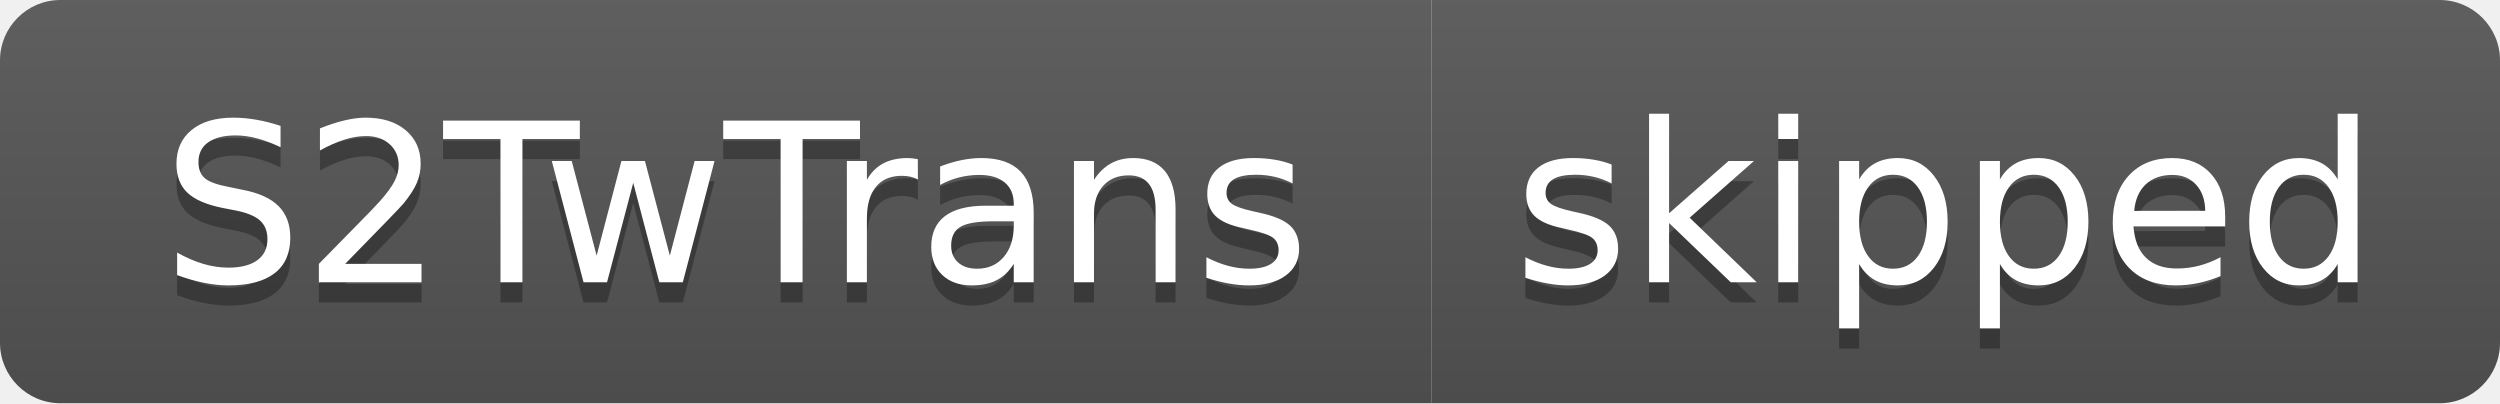
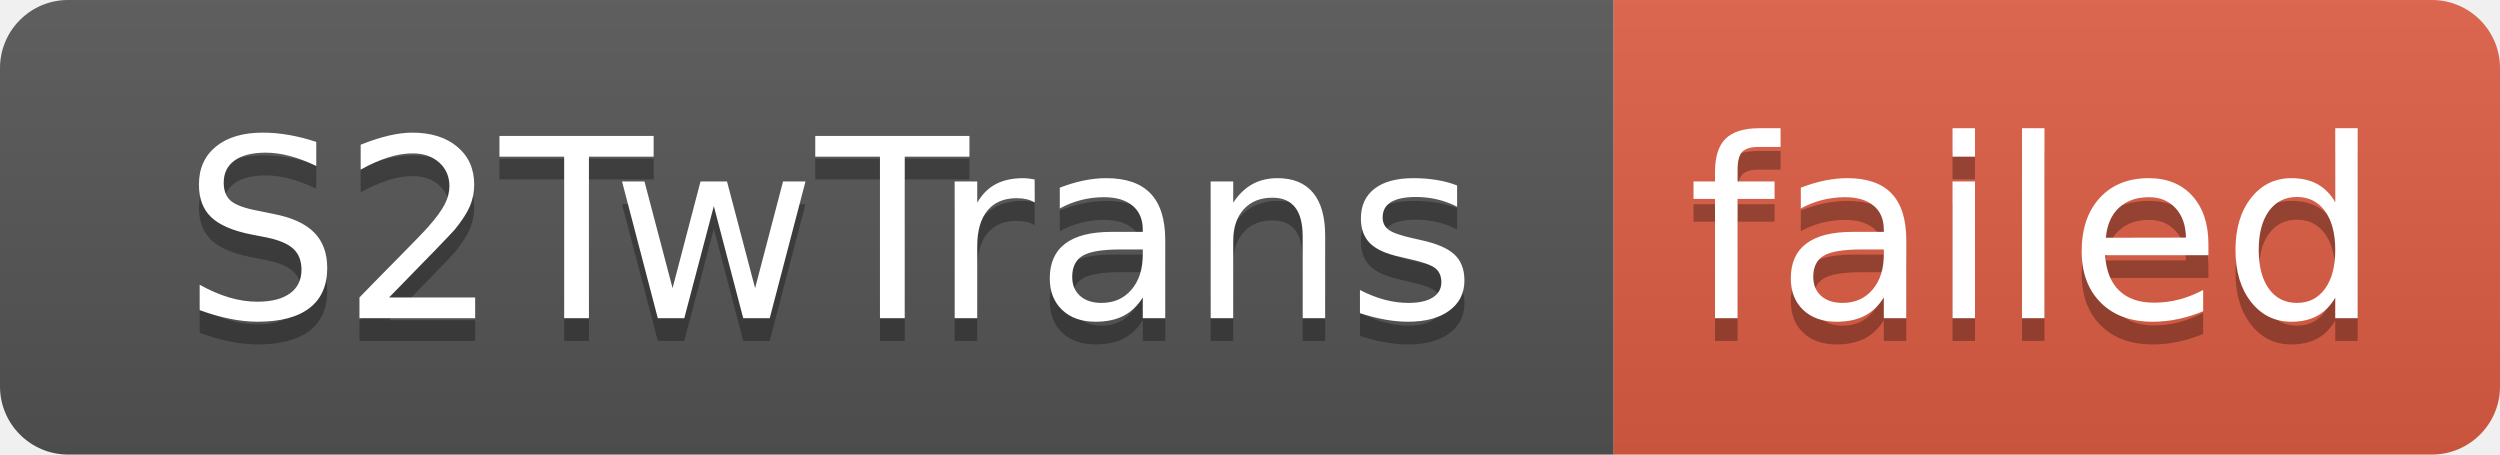
- <svg xmlns="http://www.w3.org/2000/svg" width="124" height="20" role="img" aria-label="S2TwTrans: skipped">
+ <svg xmlns="http://www.w3.org/2000/svg" width="110" height="20" role="img" aria-label="S2TwTrans: failed">
  <linearGradient id="s" x2="0" y2="100%">
    <stop offset="0" stop-color="#bbb" stop-opacity=".1" />
    <stop offset="1" stop-opacity=".1" />
  </linearGradient>
  <clipPath id="r">
-     <rect width="124" height="20" rx="3" fill="#fff" />
+     <rect width="110" height="20" rx="3" fill="#fff" />
  </clipPath>
  <g clip-path="url(#r)">
    <rect width="71" height="20" fill="#555" />
-     <rect x="71" width="53" height="20" fill="#555" />
-     <rect width="124" height="20" fill="url(#s)" />
+     <rect x="71" width="39" height="20" fill="#e05d44" />
+     <rect width="110" height="20" fill="url(#s)" />
  </g>
  <g fill="#fff" text-anchor="middle" font-family="Verdana,Geneva,DejaVu Sans,sans-serif" text-rendering="geometricPrecision" font-size="110">
    <text aria-hidden="true" x="365" y="150" fill="#010101" fill-opacity=".3" transform="scale(.1)" textLength="610">S2TwTrans</text>
    <text x="365" y="140" transform="scale(.1)" fill="#fff" textLength="610">S2TwTrans</text>
-     <text aria-hidden="true" x="965" y="150" fill="#010101" fill-opacity=".3" transform="scale(.1)" textLength="430">skipped</text>
-     <text x="965" y="140" transform="scale(.1)" fill="#fff" textLength="430">skipped</text>
+     <text aria-hidden="true" x="895" y="150" fill="#010101" fill-opacity=".3" transform="scale(.1)" textLength="290">failed</text>
+     <text x="895" y="140" transform="scale(.1)" fill="#fff" textLength="290">failed</text>
  </g>
</svg>
